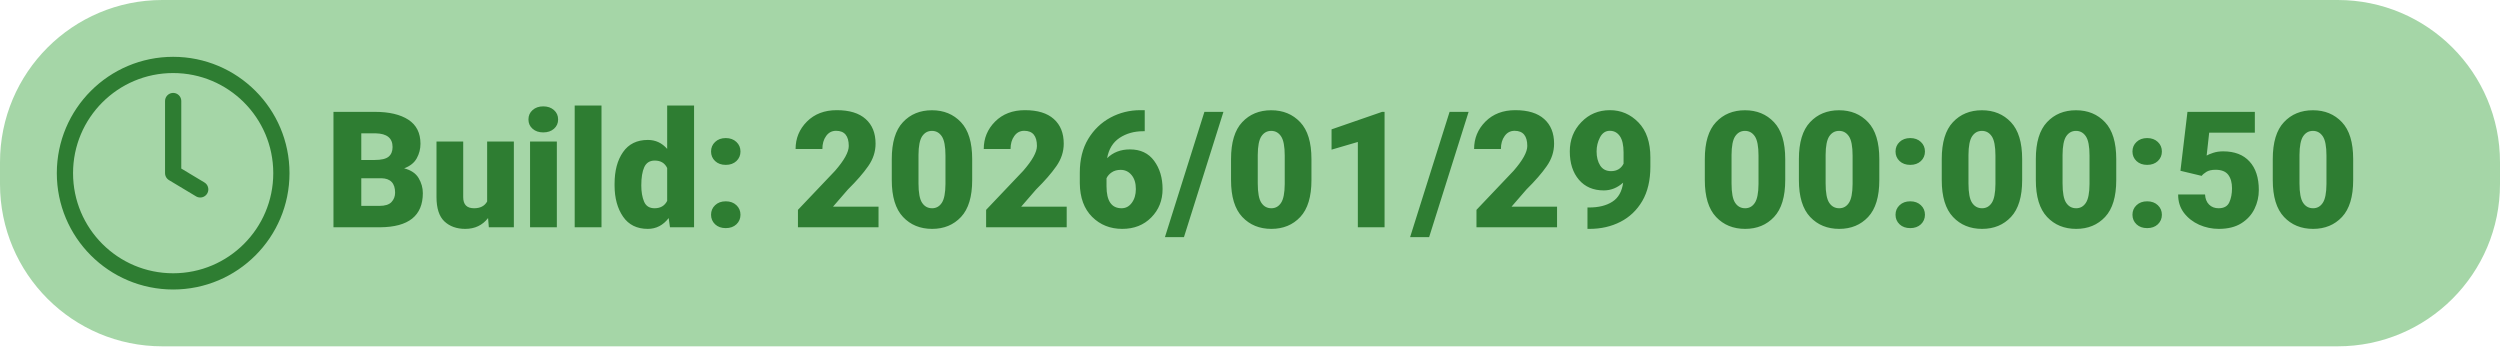
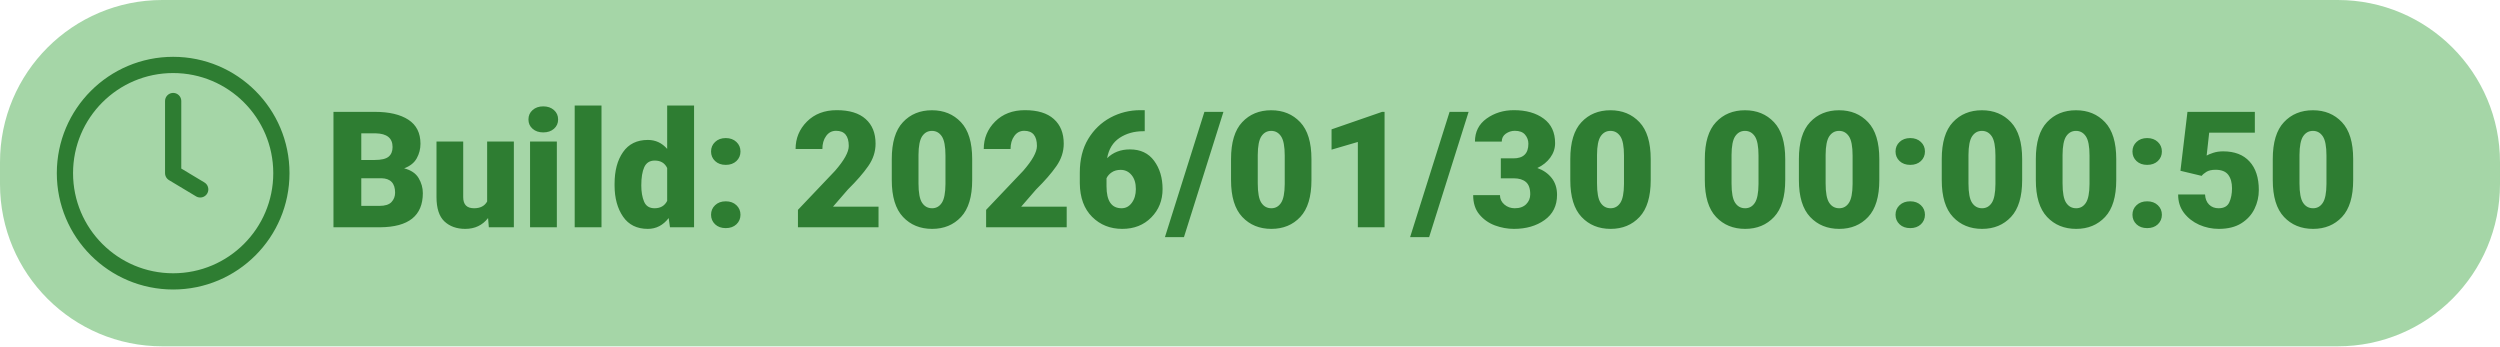
<svg xmlns="http://www.w3.org/2000/svg" width="462" height="64">
  <rect x="0" y="0" width="462" height="64" rx="30" ry="30" fill="#A5D6A7" />
  <g transform="translate(12, 12)">
    <circle cx="20" cy="20" r="20" fill="none" stroke="#2E7D32" stroke-width="3" />
    <path d="M20 6.67v13.33l5 3" stroke="#2E7D32" stroke-width="3" stroke-linecap="round" stroke-linejoin="round" fill="none" />
-     <text x="48" y="30" font-family="Roboto" font-size="30" font-weight="900" fill="#2E7D32">Build: 2026/01/29 00:00:50</text>
+     <text x="48" y="30" font-family="Roboto" font-size="30" font-weight="900" fill="#2E7D32">Build: 2026/01/30 00:00:50</text>
  </g>
</svg>
